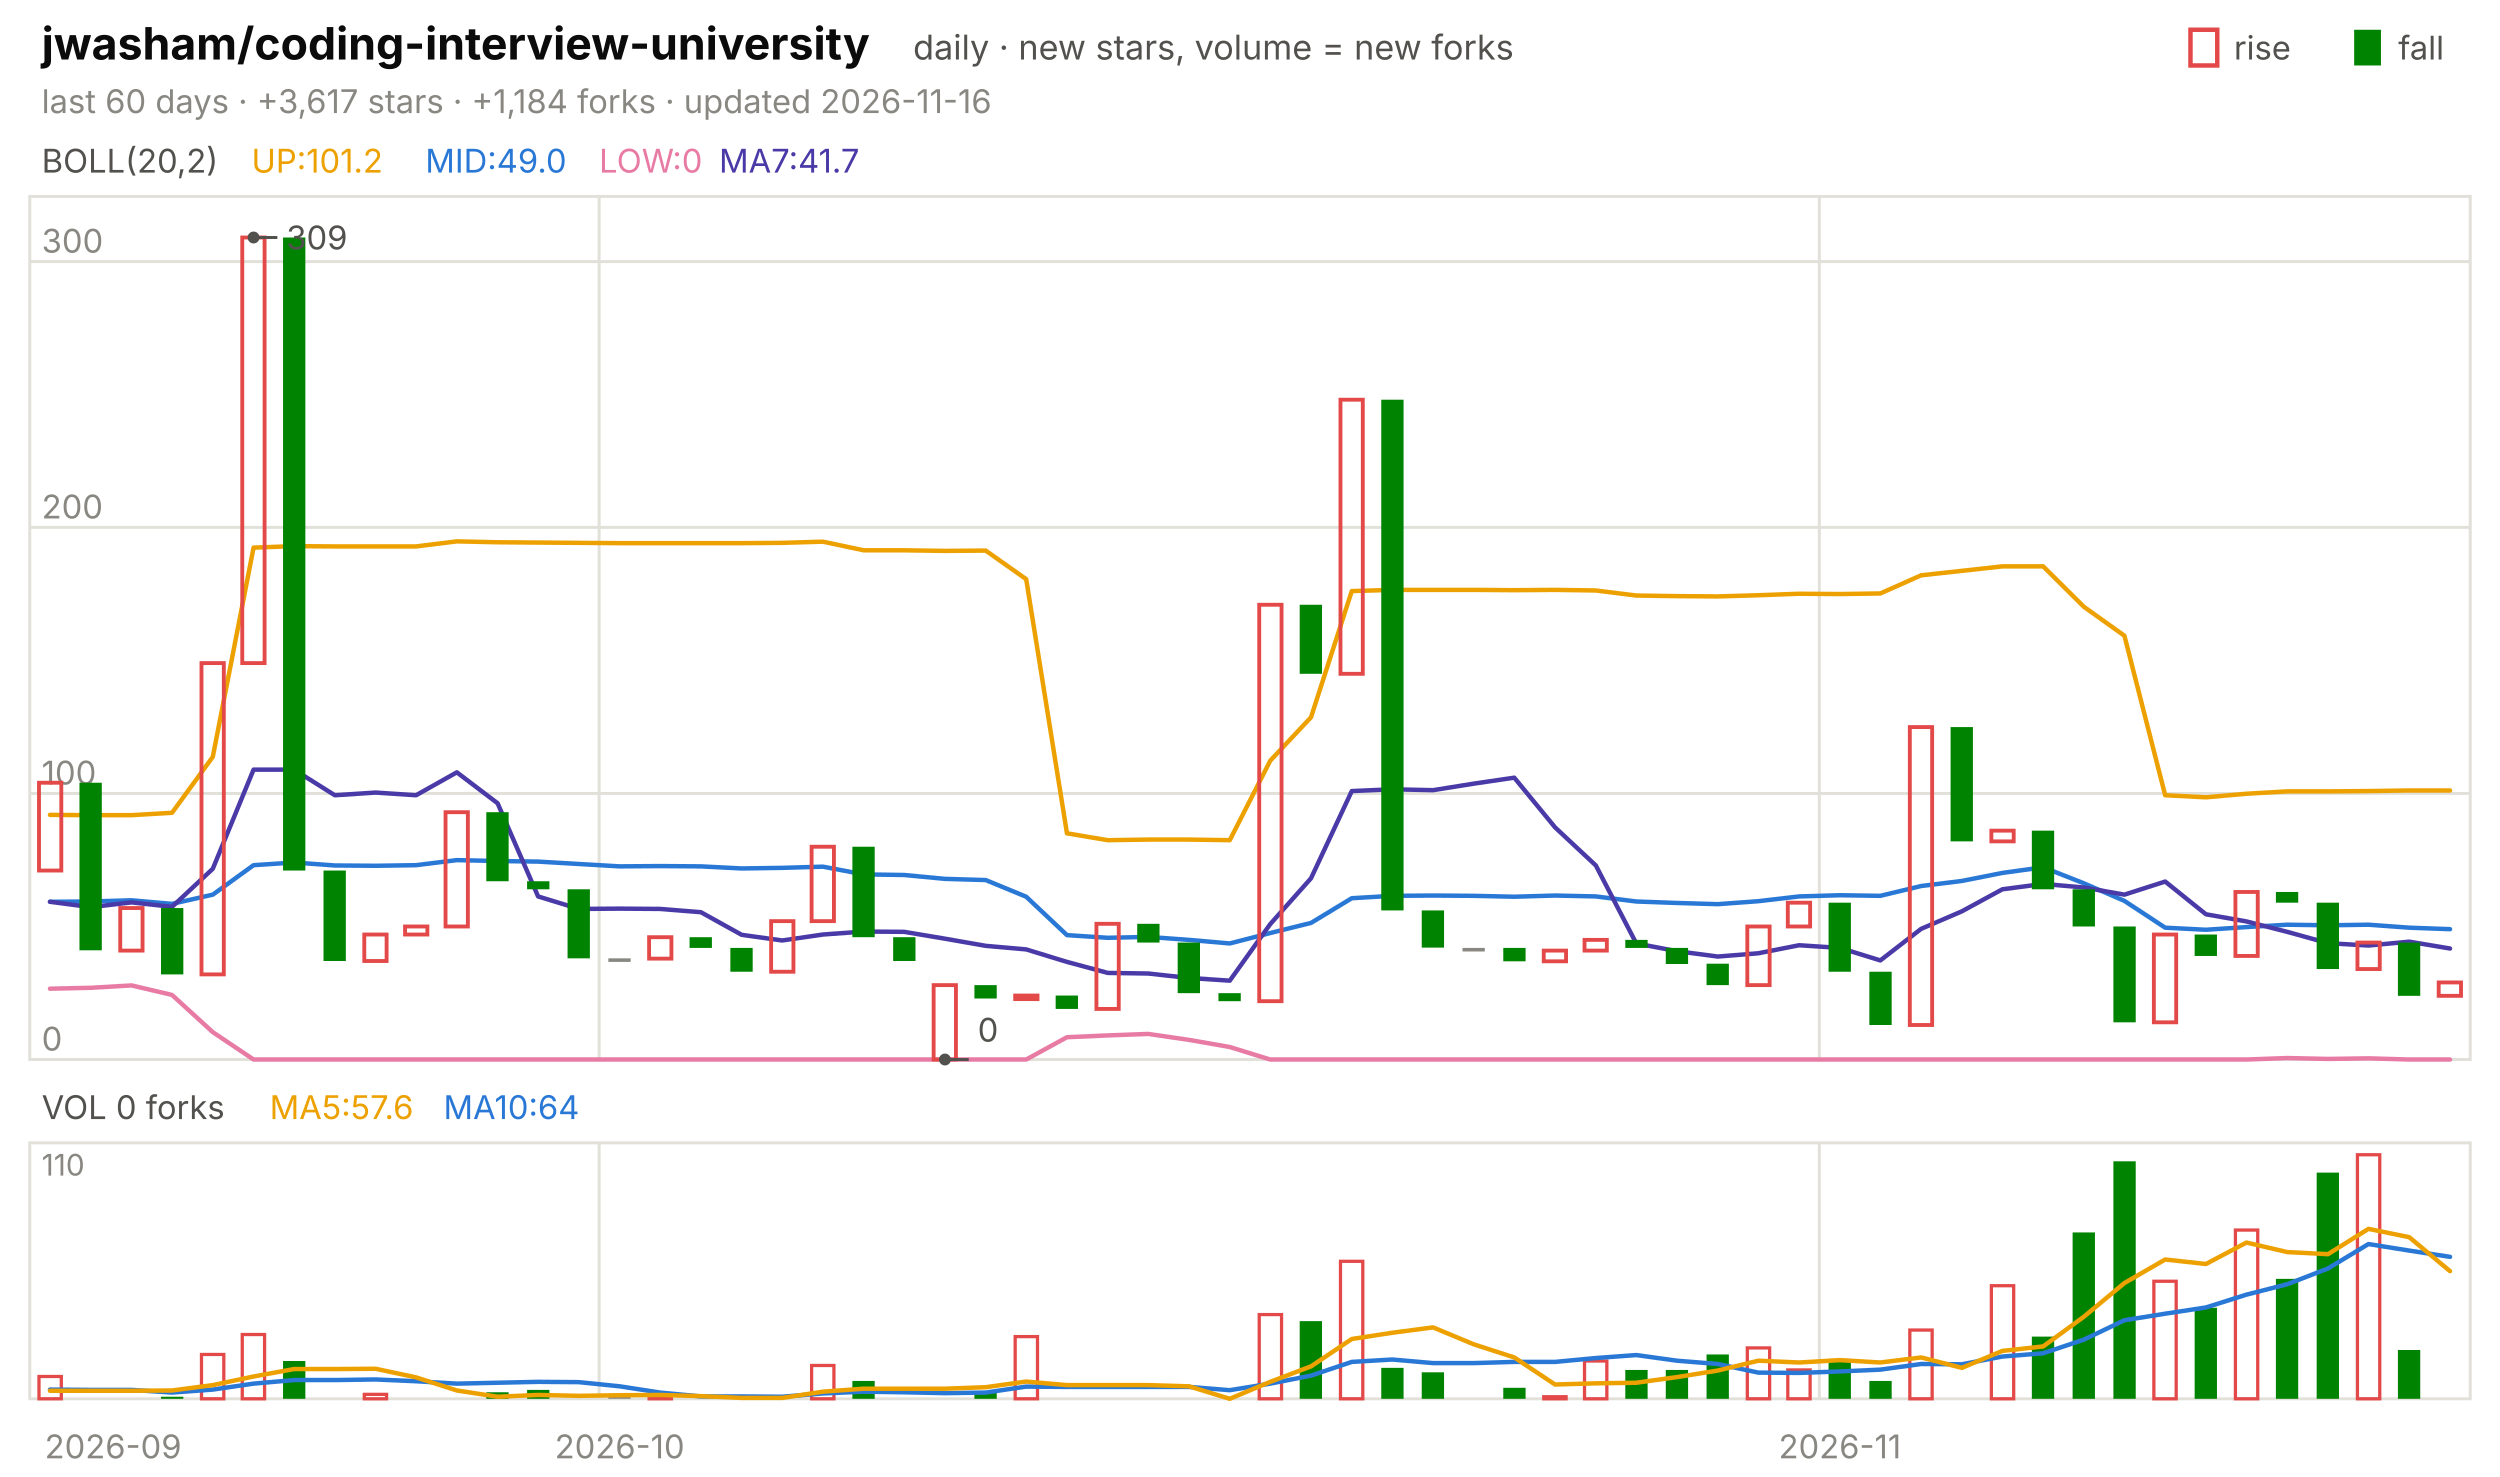
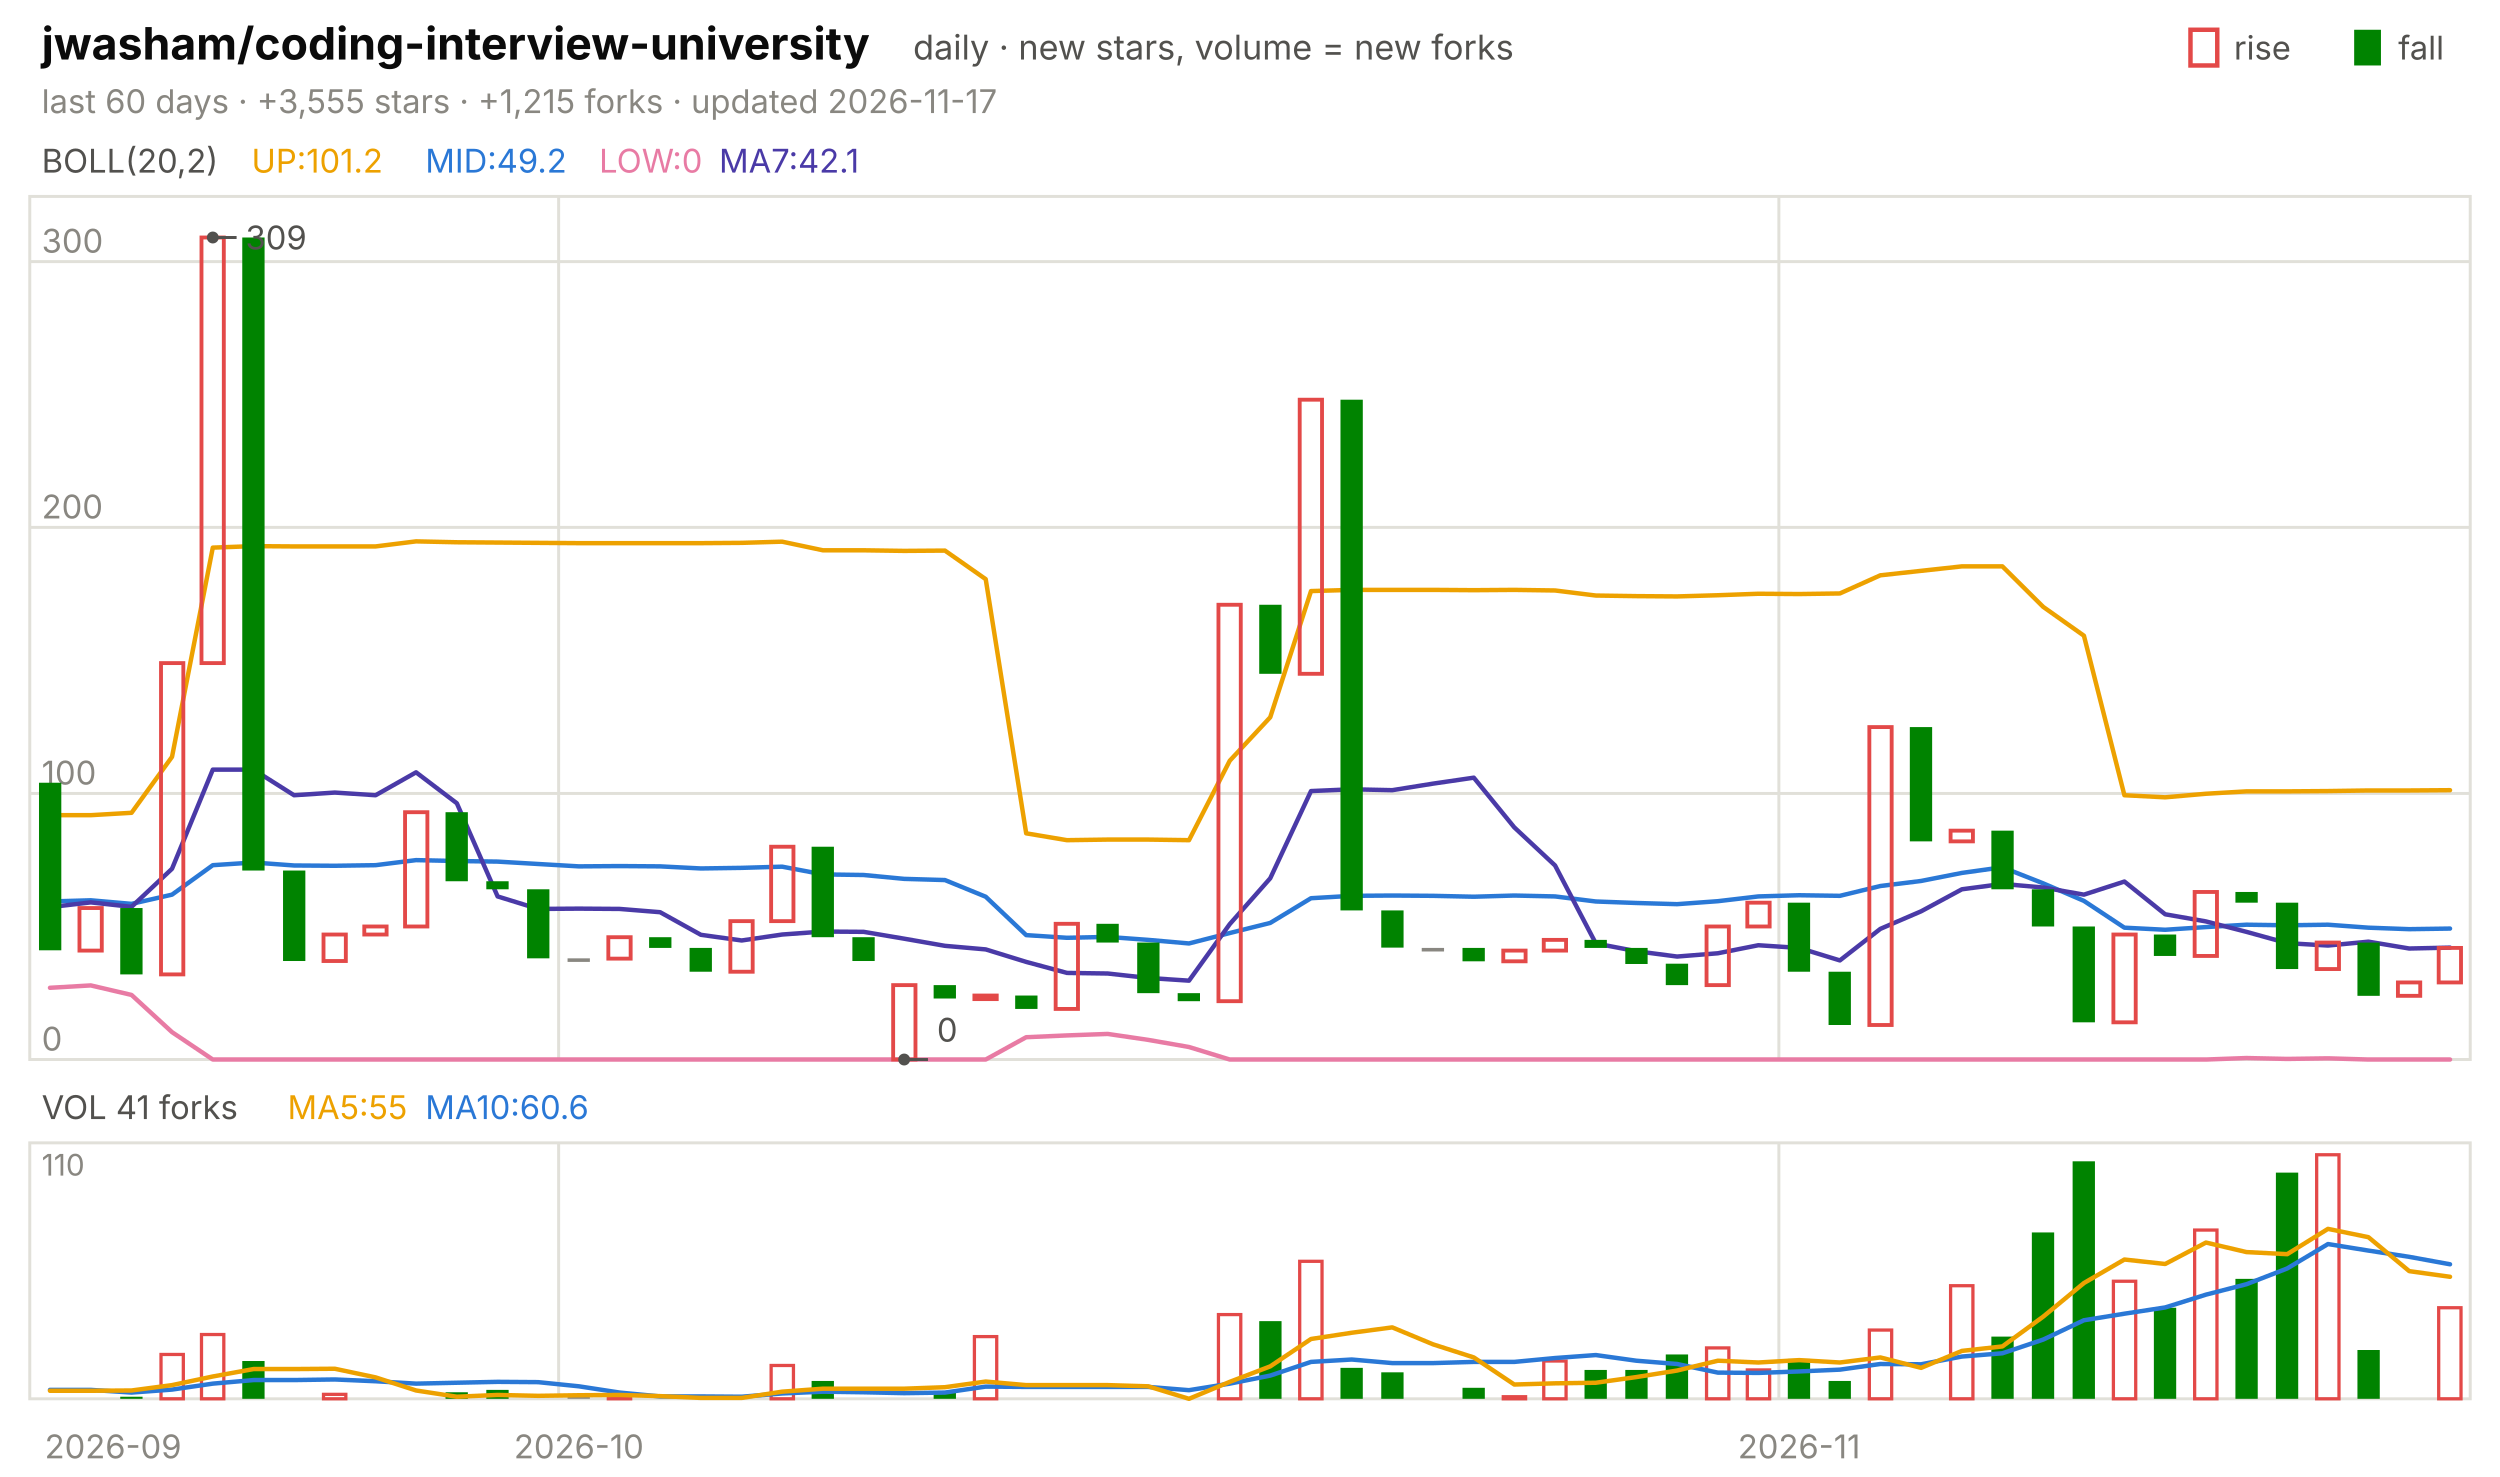
<svg xmlns="http://www.w3.org/2000/svg" viewBox="0 0 840 496" width="840" height="496" font-family="-apple-system,'Segoe UI',system-ui,sans-serif" role="img" aria-label="jwasham/coding-interview-university candlestick chart">
  <text x="14.0" y="20.0" font-size="15" fill="#0b0b0b" font-weight="650">jwasham/coding-interview-university</text>
  <text x="306.8" y="20.0" font-size="11.5" fill="#52514e">daily · new stars, volume = new forks</text>
  <text x="805.8" y="20.0" font-size="11.0" fill="#52514e">fall</text>
  <rect x="791" y="10" width="9" height="12" fill="#008300" />
  <text x="750.6" y="20.0" font-size="11.0" fill="#52514e">rise</text>
  <rect x="736" y="10" width="9" height="12" fill="none" stroke="#e34948" stroke-width="1.5" />
-   <text x="14.0" y="38.0" font-size="11.0" fill="#898781">last 60 days · +3,617 stars · +1,184 forks · updated 2026-11-16</text>
+   <text x="14.0" y="38.0" font-size="11.0" fill="#898781">last 60 days · +3,555 stars · +1,215 forks · updated 2026-11-17</text>
  <rect x="10" y="66" width="820" height="290" fill="none" stroke="#e1e0d9" />
  <rect x="10" y="384" width="820" height="86" fill="none" stroke="#e1e0d9" />
  <text x="38.0" y="490.0" font-size="11.0" fill="#898781" text-anchor="middle">2026-09</text>
-   <line x1="201.3" y1="66.0" x2="201.3" y2="356.0" stroke="#e1e0d9" stroke-width="1.0" />
-   <line x1="201.3" y1="384.0" x2="201.3" y2="470.0" stroke="#e1e0d9" stroke-width="1.0" />
-   <text x="208.2" y="490.0" font-size="11.0" fill="#898781" text-anchor="middle">2026-10</text>
-   <line x1="611.3" y1="66.0" x2="611.3" y2="356.0" stroke="#e1e0d9" stroke-width="1.0" />
-   <line x1="611.3" y1="384.0" x2="611.3" y2="470.0" stroke="#e1e0d9" stroke-width="1.0" />
-   <text x="618.2" y="490.0" font-size="11.0" fill="#898781" text-anchor="middle">2026-11</text>
+   <line x1="187.7" y1="66.0" x2="187.7" y2="356.0" stroke="#e1e0d9" stroke-width="1.0" />
+   <line x1="187.7" y1="384.0" x2="187.7" y2="470.0" stroke="#e1e0d9" stroke-width="1.0" />
+   <text x="194.5" y="490.0" font-size="11.0" fill="#898781" text-anchor="middle">2026-10</text>
+   <line x1="597.7" y1="66.0" x2="597.7" y2="356.0" stroke="#e1e0d9" stroke-width="1.0" />
+   <line x1="597.7" y1="384.0" x2="597.7" y2="470.0" stroke="#e1e0d9" stroke-width="1.0" />
+   <text x="604.5" y="490.0" font-size="11.0" fill="#898781" text-anchor="middle">2026-11</text>
  <text x="14.0" y="58.0" font-size="11.0" fill="#52514e">BOLL(20,2)</text>
  <text x="84.5" y="58.0" font-size="11.0" fill="#eda100">UP:101.2</text>
-   <text x="142.9" y="58.0" font-size="11.0" fill="#2a78d6">MID:49.0</text>
+   <text x="142.9" y="58.0" font-size="11.0" fill="#2a78d6">MID:49.2</text>
  <text x="201.3" y="58.0" font-size="11.0" fill="#e87ba4">LOW:0</text>
-   <text x="241.6" y="58.0" font-size="11.0" fill="#4a3aa7">MA7:41.7</text>
+   <text x="241.6" y="58.0" font-size="11.0" fill="#4a3aa7">MA7:42.1</text>
  <line x1="10.0" y1="356.0" x2="830.0" y2="356.0" stroke="#e1e0d9" stroke-width="1.0" />
  <text x="14.0" y="353.0" font-size="11.0" fill="#898781">0</text>
  <line x1="10.0" y1="266.6" x2="830.0" y2="266.6" stroke="#e1e0d9" stroke-width="1.0" />
  <text x="14.0" y="263.6" font-size="11.0" fill="#898781">100</text>
  <line x1="10.0" y1="177.2" x2="830.0" y2="177.2" stroke="#e1e0d9" stroke-width="1.0" />
  <text x="14.0" y="174.2" font-size="11.0" fill="#898781">200</text>
  <line x1="10.0" y1="87.9" x2="830.0" y2="87.9" stroke="#e1e0d9" stroke-width="1.0" />
  <text x="14.0" y="84.9" font-size="11.0" fill="#898781">300</text>
-   <polyline points="16.8,273.8 30.5,273.9 44.2,273.9 57.8,273.1 71.5,254.3 85.2,184.0 98.8,183.5 112.5,183.6 126.2,183.6 139.8,183.6 153.5,181.9 167.2,182.2 180.8,182.3 194.5,182.4 208.2,182.5 221.8,182.5 235.5,182.5 249.2,182.5 262.8,182.4 276.5,182.0 290.2,184.9 303.8,184.9 317.5,185.1 331.2,185.0 344.8,194.6 358.5,280.0 372.2,282.3 385.8,282.1 399.5,282.1 413.2,282.3 426.8,255.6 440.5,241.0 454.2,198.6 467.8,198.2 481.5,198.2 495.2,198.2 508.8,198.3 522.5,198.2 536.2,198.4 549.8,200.1 563.5,200.3 577.2,200.4 590.8,200.0 604.5,199.5 618.2,199.6 631.8,199.4 645.5,193.3 659.2,191.8 672.8,190.3 686.5,190.3 700.2,203.9 713.8,213.6 727.5,267.2 741.2,267.9 754.8,266.7 768.5,265.9 782.2,265.9 795.8,265.8 809.5,265.6 823.2,265.6" fill="none" stroke="#eda100" stroke-width="1.5" stroke-linejoin="round" stroke-linecap="round" />
-   <polyline points="16.8,303.0 30.5,302.9 44.2,302.5 57.8,303.7 71.5,300.6 85.2,290.7 98.8,289.8 112.5,290.8 126.2,290.9 139.8,290.7 153.5,289.0 167.2,289.3 180.8,289.5 194.5,290.3 208.2,291.1 221.8,291.0 235.5,291.1 249.2,291.8 262.8,291.6 276.5,291.2 290.2,293.8 303.8,294.0 317.5,295.3 331.2,295.7 344.8,301.3 358.5,314.2 372.2,315.1 385.8,314.8 399.5,315.8 413.2,317.0 426.8,313.5 440.5,310.1 454.2,301.8 467.8,301.0 481.5,300.9 495.2,301.0 508.8,301.3 522.5,300.9 536.2,301.2 549.8,302.9 563.5,303.4 577.2,303.8 590.8,302.8 604.5,301.2 618.2,300.8 631.8,301.0 645.5,297.7 659.2,296.0 672.8,293.3 686.5,291.4 700.2,296.8 713.8,302.7 727.5,311.7 741.2,312.4 754.8,311.5 768.5,310.7 782.2,310.9 795.8,310.7 809.5,311.7 823.2,312.2" fill="none" stroke="#2a78d6" stroke-width="1.5" stroke-linejoin="round" stroke-linecap="round" />
-   <polyline points="16.8,332.2 30.5,331.9 44.2,331.1 57.8,334.3 71.5,346.8 85.2,356.0 98.8,356.0 112.5,356.0 126.2,356.0 139.8,356.0 153.5,356.0 167.2,356.0 180.8,356.0 194.5,356.0 208.2,356.0 221.8,356.0 235.5,356.0 249.2,356.0 262.8,356.0 276.5,356.0 290.2,356.0 303.8,356.0 317.5,356.0 331.2,356.0 344.8,356.0 358.5,348.5 372.2,347.9 385.8,347.4 399.5,349.4 413.2,351.8 426.8,356.0 440.5,356.0 454.2,356.0 467.8,356.0 481.5,356.0 495.2,356.0 508.8,356.0 522.5,356.0 536.2,356.0 549.8,356.0 563.5,356.0 577.2,356.0 590.8,356.0 604.5,356.0 618.2,356.0 631.8,356.0 645.5,356.0 659.2,356.0 672.8,356.0 686.5,356.0 700.2,356.0 713.8,356.0 727.5,356.0 741.2,356.0 754.8,356.0 768.5,355.5 782.2,355.8 795.8,355.6 809.5,356.0 823.2,356.0" fill="none" stroke="#e87ba4" stroke-width="1.5" stroke-linejoin="round" stroke-linecap="round" />
-   <polyline points="16.8,303.0 30.5,304.8 44.2,303.2 57.8,304.7 71.5,291.9 85.2,258.6 98.8,258.6 112.5,267.2 126.2,266.3 139.8,267.2 153.5,259.5 167.2,269.9 180.8,301.2 194.5,305.4 208.2,305.3 221.8,305.4 235.5,306.5 249.2,314.1 262.8,316.0 276.5,314.0 290.2,313.0 303.8,313.1 317.5,315.4 331.2,317.8 344.8,319.0 358.5,323.2 372.2,326.9 385.8,327.1 399.5,328.6 413.2,329.5 426.8,310.5 440.5,295.1 454.2,265.8 467.8,265.2 481.5,265.5 495.2,263.3 508.8,261.3 522.5,278.0 536.2,290.8 549.8,317.0 563.5,319.6 577.2,321.4 590.8,320.3 604.5,317.6 618.2,318.5 631.8,322.7 645.5,312.1 659.2,306.2 672.8,298.8 686.5,297.0 700.2,298.2 713.8,300.6 727.5,296.2 741.2,307.2 754.8,309.6 768.5,313.1 782.2,316.9 795.8,317.7 809.5,316.4 823.2,318.7" fill="none" stroke="#4a3aa7" stroke-width="1.5" stroke-linejoin="round" stroke-linecap="round" />
-   <rect x="13.1" y="263.0" width="7.5" height="29.5" fill="none" stroke="#e34948" stroke-width="1.3" />
-   <rect x="26.7" y="263.0" width="7.5" height="56.3" fill="#008300" />
-   <rect x="40.4" y="305.1" width="7.5" height="14.3" fill="none" stroke="#e34948" stroke-width="1.3" />
-   <rect x="54.1" y="305.1" width="7.5" height="22.3" fill="#008300" />
-   <rect x="67.7" y="222.8" width="7.5" height="104.6" fill="none" stroke="#e34948" stroke-width="1.3" />
-   <rect x="81.4" y="79.8" width="7.5" height="143.0" fill="none" stroke="#e34948" stroke-width="1.3" />
-   <rect x="95.1" y="79.8" width="7.5" height="212.7" fill="#008300" />
-   <rect x="108.7" y="292.5" width="7.5" height="30.4" fill="#008300" />
-   <rect x="122.4" y="314.0" width="7.5" height="8.9" fill="none" stroke="#e34948" stroke-width="1.3" />
-   <rect x="136.1" y="311.3" width="7.5" height="2.7" fill="none" stroke="#e34948" stroke-width="1.3" />
-   <rect x="149.7" y="272.9" width="7.5" height="38.4" fill="none" stroke="#e34948" stroke-width="1.3" />
-   <rect x="163.4" y="272.9" width="7.5" height="23.2" fill="#008300" />
-   <rect x="177.1" y="296.1" width="7.5" height="2.7" fill="#008300" />
-   <rect x="190.7" y="298.8" width="7.5" height="23.2" fill="#008300" />
-   <rect x="204.4" y="322.0" width="7.5" height="1.2" fill="#898781" />
-   <rect x="218.1" y="314.9" width="7.5" height="7.2" fill="none" stroke="#e34948" stroke-width="1.3" />
-   <rect x="231.7" y="314.9" width="7.5" height="3.6" fill="#008300" />
-   <rect x="245.4" y="318.5" width="7.5" height="8.0" fill="#008300" />
-   <rect x="259.1" y="309.5" width="7.5" height="17.0" fill="none" stroke="#e34948" stroke-width="1.3" />
-   <rect x="272.7" y="284.5" width="7.5" height="25.0" fill="none" stroke="#e34948" stroke-width="1.3" />
-   <rect x="286.4" y="284.5" width="7.5" height="30.4" fill="#008300" />
-   <rect x="300.1" y="314.9" width="7.5" height="8.0" fill="#008300" />
-   <rect x="313.7" y="331.0" width="7.5" height="25.0" fill="none" stroke="#e34948" stroke-width="1.3" />
-   <rect x="327.4" y="331.0" width="7.5" height="4.5" fill="#008300" />
-   <rect x="341.1" y="334.5" width="7.5" height="1.2" fill="none" stroke="#e34948" stroke-width="1.3" />
-   <rect x="354.7" y="334.5" width="7.5" height="4.5" fill="#008300" />
-   <rect x="368.4" y="310.4" width="7.5" height="28.6" fill="none" stroke="#e34948" stroke-width="1.3" />
-   <rect x="382.1" y="310.4" width="7.5" height="6.3" fill="#008300" />
-   <rect x="395.7" y="316.7" width="7.5" height="17.0" fill="#008300" />
-   <rect x="409.4" y="333.7" width="7.5" height="2.7" fill="#008300" />
-   <rect x="423.1" y="203.2" width="7.5" height="133.2" fill="none" stroke="#e34948" stroke-width="1.3" />
-   <rect x="436.7" y="203.2" width="7.5" height="23.2" fill="#008300" />
-   <rect x="450.4" y="134.3" width="7.5" height="92.1" fill="none" stroke="#e34948" stroke-width="1.3" />
-   <rect x="464.1" y="134.3" width="7.5" height="171.6" fill="#008300" />
-   <rect x="477.7" y="305.9" width="7.5" height="12.5" fill="#008300" />
-   <rect x="491.4" y="318.5" width="7.5" height="1.2" fill="#898781" />
-   <rect x="505.1" y="318.5" width="7.5" height="4.5" fill="#008300" />
-   <rect x="518.7" y="319.4" width="7.5" height="3.6" fill="none" stroke="#e34948" stroke-width="1.3" />
-   <rect x="532.4" y="315.8" width="7.5" height="3.6" fill="none" stroke="#e34948" stroke-width="1.3" />
-   <rect x="546.1" y="315.8" width="7.5" height="2.7" fill="#008300" />
-   <rect x="559.7" y="318.5" width="7.5" height="5.4" fill="#008300" />
-   <rect x="573.4" y="323.8" width="7.5" height="7.2" fill="#008300" />
-   <rect x="587.1" y="311.3" width="7.5" height="19.7" fill="none" stroke="#e34948" stroke-width="1.3" />
-   <rect x="600.7" y="303.3" width="7.5" height="8.0" fill="none" stroke="#e34948" stroke-width="1.3" />
-   <rect x="614.4" y="303.3" width="7.5" height="23.2" fill="#008300" />
-   <rect x="628.1" y="326.5" width="7.5" height="17.9" fill="#008300" />
-   <rect x="641.7" y="244.3" width="7.5" height="100.1" fill="none" stroke="#e34948" stroke-width="1.3" />
-   <rect x="655.4" y="244.3" width="7.5" height="38.4" fill="#008300" />
-   <rect x="669.1" y="279.1" width="7.5" height="3.6" fill="none" stroke="#e34948" stroke-width="1.3" />
-   <rect x="682.7" y="279.1" width="7.5" height="19.7" fill="#008300" />
-   <rect x="696.4" y="298.8" width="7.5" height="12.5" fill="#008300" />
-   <rect x="710.1" y="311.3" width="7.5" height="32.2" fill="#008300" />
-   <rect x="723.7" y="314.0" width="7.5" height="29.5" fill="none" stroke="#e34948" stroke-width="1.3" />
-   <rect x="737.4" y="314.0" width="7.5" height="7.2" fill="#008300" />
-   <rect x="751.1" y="299.7" width="7.5" height="21.5" fill="none" stroke="#e34948" stroke-width="1.3" />
-   <rect x="764.7" y="299.7" width="7.5" height="3.6" fill="#008300" />
-   <rect x="778.4" y="303.3" width="7.5" height="22.3" fill="#008300" />
-   <rect x="792.1" y="316.7" width="7.5" height="8.9" fill="none" stroke="#e34948" stroke-width="1.3" />
-   <rect x="805.7" y="316.7" width="7.5" height="17.9" fill="#008300" />
-   <rect x="819.4" y="330.1" width="7.5" height="4.5" fill="none" stroke="#e34948" stroke-width="1.3" />
-   <circle cx="85.2" cy="79.8" r="2" fill="#52514e" />
-   <line x1="85.2" y1="79.8" x2="93.2" y2="79.8" stroke="#52514e" stroke-width="1.0" />
-   <text x="96.2" y="83.8" font-size="11.0" fill="#52514e">309</text>
-   <circle cx="317.5" cy="356.0" r="2" fill="#52514e" />
-   <line x1="317.5" y1="356.0" x2="325.5" y2="356.0" stroke="#52514e" stroke-width="1.0" />
-   <text x="328.5" y="350.0" font-size="11.0" fill="#52514e">0</text>
-   <text x="14.0" y="376.0" font-size="11.0" fill="#52514e">VOL 0 forks</text>
-   <text x="90.6" y="376.0" font-size="11.0" fill="#eda100">MA5:57.6</text>
-   <text x="149.0" y="376.0" font-size="11.0" fill="#2a78d6">MA10:64</text>
+   <polyline points="16.8,273.9 30.5,273.9 44.2,273.1 57.8,254.3 71.5,184.0 85.2,183.5 98.8,183.6 112.5,183.6 126.2,183.6 139.8,181.9 153.5,182.2 167.2,182.3 180.8,182.4 194.5,182.5 208.2,182.5 221.8,182.5 235.5,182.5 249.2,182.4 262.8,182.0 276.5,184.9 290.2,184.9 303.8,185.1 317.5,185.0 331.2,194.6 344.8,280.0 358.5,282.3 372.2,282.1 385.8,282.1 399.5,282.3 413.2,255.6 426.8,241.0 440.5,198.6 454.2,198.2 467.8,198.2 481.5,198.2 495.2,198.3 508.8,198.2 522.5,198.4 536.2,200.1 549.8,200.3 563.5,200.4 577.2,200.0 590.8,199.5 604.5,199.6 618.2,199.4 631.8,193.3 645.5,191.8 659.2,190.3 672.8,190.3 686.5,203.9 700.2,213.6 713.8,267.2 727.5,267.9 741.2,266.7 754.8,265.9 768.5,265.9 782.2,265.8 795.8,265.6 809.5,265.6 823.2,265.5" fill="none" stroke="#eda100" stroke-width="1.5" stroke-linejoin="round" stroke-linecap="round" />
+   <polyline points="16.8,302.9 30.5,302.5 44.2,303.7 57.8,300.6 71.5,290.7 85.2,289.8 98.8,290.8 112.5,290.9 126.2,290.7 139.8,289.0 153.5,289.3 167.2,289.5 180.8,290.3 194.5,291.1 208.2,291.0 221.8,291.1 235.5,291.8 249.2,291.6 262.8,291.2 276.5,293.8 290.2,294.0 303.8,295.3 317.5,295.7 331.2,301.3 344.8,314.2 358.5,315.1 372.2,314.8 385.8,315.8 399.5,317.0 413.2,313.5 426.8,310.1 440.5,301.8 454.2,301.0 467.8,300.9 481.5,301.0 495.2,301.3 508.8,300.9 522.5,301.2 536.2,302.9 549.8,303.4 563.5,303.8 577.2,302.8 590.8,301.2 604.5,300.8 618.2,301.0 631.8,297.7 645.5,296.0 659.2,293.3 672.8,291.4 686.5,296.8 700.2,302.7 713.8,311.7 727.5,312.4 741.2,311.5 754.8,310.7 768.5,310.9 782.2,310.7 795.8,311.7 809.5,312.2 823.2,312.0" fill="none" stroke="#2a78d6" stroke-width="1.5" stroke-linejoin="round" stroke-linecap="round" />
+   <polyline points="16.8,331.9 30.5,331.1 44.2,334.3 57.8,346.8 71.5,356.0 85.2,356.0 98.8,356.0 112.5,356.0 126.2,356.0 139.8,356.0 153.5,356.0 167.2,356.0 180.8,356.0 194.5,356.0 208.2,356.0 221.8,356.0 235.5,356.0 249.2,356.0 262.8,356.0 276.5,356.0 290.2,356.0 303.8,356.0 317.5,356.0 331.2,356.0 344.8,348.5 358.5,347.9 372.2,347.4 385.8,349.4 399.5,351.8 413.2,356.0 426.8,356.0 440.5,356.0 454.2,356.0 467.8,356.0 481.5,356.0 495.2,356.0 508.8,356.0 522.5,356.0 536.2,356.0 549.8,356.0 563.5,356.0 577.2,356.0 590.8,356.0 604.5,356.0 618.2,356.0 631.8,356.0 645.5,356.0 659.2,356.0 672.8,356.0 686.5,356.0 700.2,356.0 713.8,356.0 727.5,356.0 741.2,356.0 754.8,355.5 768.5,355.8 782.2,355.6 795.8,356.0 809.5,356.0 823.2,356.0" fill="none" stroke="#e87ba4" stroke-width="1.5" stroke-linejoin="round" stroke-linecap="round" />
+   <polyline points="16.8,304.8 30.5,303.2 44.2,304.7 57.8,291.9 71.5,258.6 85.2,258.6 98.8,267.2 112.5,266.3 126.2,267.2 139.8,259.5 153.5,269.9 167.2,301.2 180.8,305.4 194.5,305.3 208.2,305.4 221.8,306.5 235.5,314.1 249.2,316.0 262.8,314.0 276.5,313.0 290.2,313.1 303.8,315.4 317.5,317.8 331.2,319.0 344.8,323.2 358.5,326.9 372.2,327.1 385.8,328.6 399.5,329.5 413.2,310.5 426.8,295.1 440.5,265.8 454.2,265.2 467.8,265.5 481.5,263.3 495.2,261.3 508.8,278.0 522.5,290.8 536.2,317.0 549.8,319.6 563.5,321.4 577.2,320.3 590.8,317.6 604.5,318.5 618.2,322.7 631.8,312.1 645.5,306.2 659.2,298.8 672.8,297.0 686.5,298.2 700.2,300.6 713.8,296.2 727.5,307.2 741.2,309.6 754.8,313.1 768.5,316.9 782.2,317.7 795.8,316.4 809.5,318.7 823.2,318.4" fill="none" stroke="#4a3aa7" stroke-width="1.5" stroke-linejoin="round" stroke-linecap="round" />
+   <rect x="13.1" y="263.0" width="7.5" height="56.3" fill="#008300" />
+   <rect x="26.7" y="305.1" width="7.5" height="14.3" fill="none" stroke="#e34948" stroke-width="1.3" />
+   <rect x="40.4" y="305.1" width="7.5" height="22.3" fill="#008300" />
+   <rect x="54.1" y="222.8" width="7.5" height="104.6" fill="none" stroke="#e34948" stroke-width="1.3" />
+   <rect x="67.7" y="79.8" width="7.5" height="143.0" fill="none" stroke="#e34948" stroke-width="1.3" />
+   <rect x="81.4" y="79.8" width="7.5" height="212.7" fill="#008300" />
+   <rect x="95.1" y="292.5" width="7.5" height="30.4" fill="#008300" />
+   <rect x="108.7" y="314.0" width="7.5" height="8.9" fill="none" stroke="#e34948" stroke-width="1.3" />
+   <rect x="122.4" y="311.3" width="7.5" height="2.7" fill="none" stroke="#e34948" stroke-width="1.3" />
+   <rect x="136.1" y="272.9" width="7.5" height="38.4" fill="none" stroke="#e34948" stroke-width="1.3" />
+   <rect x="149.7" y="272.9" width="7.5" height="23.2" fill="#008300" />
+   <rect x="163.4" y="296.1" width="7.5" height="2.7" fill="#008300" />
+   <rect x="177.1" y="298.8" width="7.5" height="23.2" fill="#008300" />
+   <rect x="190.7" y="322.0" width="7.5" height="1.2" fill="#898781" />
+   <rect x="204.4" y="314.9" width="7.5" height="7.2" fill="none" stroke="#e34948" stroke-width="1.3" />
+   <rect x="218.1" y="314.9" width="7.5" height="3.6" fill="#008300" />
+   <rect x="231.7" y="318.5" width="7.5" height="8.0" fill="#008300" />
+   <rect x="245.4" y="309.5" width="7.5" height="17.0" fill="none" stroke="#e34948" stroke-width="1.3" />
+   <rect x="259.1" y="284.5" width="7.5" height="25.0" fill="none" stroke="#e34948" stroke-width="1.3" />
+   <rect x="272.7" y="284.5" width="7.5" height="30.4" fill="#008300" />
+   <rect x="286.4" y="314.9" width="7.5" height="8.0" fill="#008300" />
+   <rect x="300.1" y="331.0" width="7.5" height="25.0" fill="none" stroke="#e34948" stroke-width="1.3" />
+   <rect x="313.7" y="331.0" width="7.5" height="4.5" fill="#008300" />
+   <rect x="327.4" y="334.5" width="7.5" height="1.2" fill="none" stroke="#e34948" stroke-width="1.3" />
+   <rect x="341.1" y="334.5" width="7.5" height="4.5" fill="#008300" />
+   <rect x="354.7" y="310.4" width="7.5" height="28.6" fill="none" stroke="#e34948" stroke-width="1.3" />
+   <rect x="368.4" y="310.4" width="7.5" height="6.3" fill="#008300" />
+   <rect x="382.1" y="316.7" width="7.5" height="17.0" fill="#008300" />
+   <rect x="395.7" y="333.7" width="7.5" height="2.7" fill="#008300" />
+   <rect x="409.4" y="203.2" width="7.5" height="133.2" fill="none" stroke="#e34948" stroke-width="1.3" />
+   <rect x="423.1" y="203.2" width="7.5" height="23.2" fill="#008300" />
+   <rect x="436.7" y="134.3" width="7.5" height="92.1" fill="none" stroke="#e34948" stroke-width="1.3" />
+   <rect x="450.4" y="134.3" width="7.5" height="171.6" fill="#008300" />
+   <rect x="464.1" y="305.9" width="7.5" height="12.5" fill="#008300" />
+   <rect x="477.7" y="318.5" width="7.5" height="1.2" fill="#898781" />
+   <rect x="491.4" y="318.5" width="7.5" height="4.5" fill="#008300" />
+   <rect x="505.1" y="319.4" width="7.5" height="3.6" fill="none" stroke="#e34948" stroke-width="1.3" />
+   <rect x="518.7" y="315.8" width="7.5" height="3.6" fill="none" stroke="#e34948" stroke-width="1.3" />
+   <rect x="532.4" y="315.8" width="7.5" height="2.7" fill="#008300" />
+   <rect x="546.1" y="318.5" width="7.5" height="5.4" fill="#008300" />
+   <rect x="559.7" y="323.8" width="7.5" height="7.2" fill="#008300" />
+   <rect x="573.4" y="311.3" width="7.5" height="19.7" fill="none" stroke="#e34948" stroke-width="1.3" />
+   <rect x="587.1" y="303.3" width="7.5" height="8.0" fill="none" stroke="#e34948" stroke-width="1.3" />
+   <rect x="600.7" y="303.3" width="7.5" height="23.2" fill="#008300" />
+   <rect x="614.4" y="326.5" width="7.5" height="17.9" fill="#008300" />
+   <rect x="628.1" y="244.3" width="7.5" height="100.1" fill="none" stroke="#e34948" stroke-width="1.3" />
+   <rect x="641.7" y="244.3" width="7.5" height="38.4" fill="#008300" />
+   <rect x="655.4" y="279.1" width="7.5" height="3.6" fill="none" stroke="#e34948" stroke-width="1.3" />
+   <rect x="669.1" y="279.1" width="7.5" height="19.7" fill="#008300" />
+   <rect x="682.7" y="298.8" width="7.5" height="12.5" fill="#008300" />
+   <rect x="696.4" y="311.3" width="7.5" height="32.2" fill="#008300" />
+   <rect x="710.1" y="314.0" width="7.5" height="29.5" fill="none" stroke="#e34948" stroke-width="1.3" />
+   <rect x="723.7" y="314.0" width="7.5" height="7.2" fill="#008300" />
+   <rect x="737.4" y="299.7" width="7.5" height="21.5" fill="none" stroke="#e34948" stroke-width="1.3" />
+   <rect x="751.1" y="299.7" width="7.5" height="3.6" fill="#008300" />
+   <rect x="764.7" y="303.3" width="7.5" height="22.3" fill="#008300" />
+   <rect x="778.4" y="316.7" width="7.5" height="8.9" fill="none" stroke="#e34948" stroke-width="1.3" />
+   <rect x="792.1" y="316.7" width="7.5" height="17.9" fill="#008300" />
+   <rect x="805.7" y="330.1" width="7.5" height="4.5" fill="none" stroke="#e34948" stroke-width="1.3" />
+   <rect x="819.4" y="318.5" width="7.5" height="11.6" fill="none" stroke="#e34948" stroke-width="1.3" />
+   <circle cx="71.5" cy="79.8" r="2" fill="#52514e" />
+   <line x1="71.5" y1="79.8" x2="79.5" y2="79.8" stroke="#52514e" stroke-width="1.0" />
+   <text x="82.5" y="83.8" font-size="11.0" fill="#52514e">309</text>
+   <circle cx="303.8" cy="356.0" r="2" fill="#52514e" />
+   <line x1="303.8" y1="356.0" x2="311.8" y2="356.0" stroke="#52514e" stroke-width="1.0" />
+   <text x="314.8" y="350.0" font-size="11.0" fill="#52514e">0</text>
+   <text x="14.0" y="376.0" font-size="11.0" fill="#52514e">VOL 41 forks</text>
+   <text x="96.6" y="376.0" font-size="11.0" fill="#eda100">MA5:55</text>
+   <text x="142.9" y="376.0" font-size="11.0" fill="#2a78d6">MA10:60.6</text>
  <text x="14.0" y="395.0" font-size="10" fill="#898781">110</text>
-   <rect x="13.1" y="462.5" width="7.5" height="7.5" fill="none" stroke="#e34948" stroke-width="1.1" />
-   <rect x="54.1" y="469.3" width="7.5" height="0.7" fill="#008300" />
-   <rect x="67.7" y="455.1" width="7.5" height="14.9" fill="none" stroke="#e34948" stroke-width="1.1" />
-   <rect x="81.4" y="448.4" width="7.5" height="21.6" fill="none" stroke="#e34948" stroke-width="1.1" />
-   <rect x="95.1" y="457.3" width="7.5" height="12.7" fill="#008300" />
-   <rect x="122.4" y="468.5" width="7.5" height="1.5" fill="none" stroke="#e34948" stroke-width="1.1" />
-   <rect x="163.4" y="467.8" width="7.5" height="2.2" fill="#008300" />
-   <rect x="177.1" y="467.0" width="7.5" height="3.0" fill="#008300" />
-   <rect x="204.4" y="469.3" width="7.5" height="0.7" fill="#898781" />
-   <rect x="218.1" y="469.3" width="7.5" height="0.7" fill="none" stroke="#e34948" stroke-width="1.1" />
-   <rect x="272.7" y="458.8" width="7.5" height="11.2" fill="none" stroke="#e34948" stroke-width="1.1" />
-   <rect x="286.4" y="464.0" width="7.5" height="6.0" fill="#008300" />
-   <rect x="327.4" y="467.8" width="7.5" height="2.2" fill="#008300" />
-   <rect x="341.1" y="449.1" width="7.5" height="20.9" fill="none" stroke="#e34948" stroke-width="1.1" />
-   <rect x="423.1" y="441.7" width="7.5" height="28.3" fill="none" stroke="#e34948" stroke-width="1.1" />
-   <rect x="436.7" y="443.9" width="7.5" height="26.1" fill="#008300" />
-   <rect x="450.4" y="423.8" width="7.5" height="46.2" fill="none" stroke="#e34948" stroke-width="1.1" />
-   <rect x="464.1" y="459.6" width="7.5" height="10.4" fill="#008300" />
-   <rect x="477.7" y="461.1" width="7.5" height="8.9" fill="#008300" />
-   <rect x="505.1" y="466.3" width="7.5" height="3.7" fill="#008300" />
-   <rect x="518.7" y="469.3" width="7.5" height="0.7" fill="none" stroke="#e34948" stroke-width="1.1" />
-   <rect x="532.4" y="457.3" width="7.5" height="12.7" fill="none" stroke="#e34948" stroke-width="1.1" />
+   <rect x="40.4" y="469.3" width="7.5" height="0.7" fill="#008300" />
+   <rect x="54.1" y="455.1" width="7.5" height="14.9" fill="none" stroke="#e34948" stroke-width="1.1" />
+   <rect x="67.7" y="448.4" width="7.5" height="21.6" fill="none" stroke="#e34948" stroke-width="1.1" />
+   <rect x="81.4" y="457.3" width="7.5" height="12.7" fill="#008300" />
+   <rect x="108.7" y="468.5" width="7.5" height="1.5" fill="none" stroke="#e34948" stroke-width="1.1" />
+   <rect x="149.7" y="467.8" width="7.5" height="2.2" fill="#008300" />
+   <rect x="163.4" y="467.0" width="7.5" height="3.0" fill="#008300" />
+   <rect x="190.7" y="469.3" width="7.5" height="0.7" fill="#898781" />
+   <rect x="204.4" y="469.3" width="7.5" height="0.7" fill="none" stroke="#e34948" stroke-width="1.1" />
+   <rect x="259.1" y="458.8" width="7.5" height="11.2" fill="none" stroke="#e34948" stroke-width="1.1" />
+   <rect x="272.7" y="464.0" width="7.5" height="6.0" fill="#008300" />
+   <rect x="313.7" y="467.8" width="7.5" height="2.2" fill="#008300" />
+   <rect x="327.4" y="449.1" width="7.5" height="20.9" fill="none" stroke="#e34948" stroke-width="1.1" />
+   <rect x="409.4" y="441.7" width="7.5" height="28.3" fill="none" stroke="#e34948" stroke-width="1.1" />
+   <rect x="423.1" y="443.9" width="7.5" height="26.1" fill="#008300" />
+   <rect x="436.7" y="423.8" width="7.5" height="46.2" fill="none" stroke="#e34948" stroke-width="1.1" />
+   <rect x="450.4" y="459.6" width="7.5" height="10.4" fill="#008300" />
+   <rect x="464.1" y="461.1" width="7.5" height="8.9" fill="#008300" />
+   <rect x="491.4" y="466.3" width="7.5" height="3.7" fill="#008300" />
+   <rect x="505.1" y="469.3" width="7.5" height="0.7" fill="none" stroke="#e34948" stroke-width="1.1" />
+   <rect x="518.7" y="457.3" width="7.5" height="12.7" fill="none" stroke="#e34948" stroke-width="1.1" />
+   <rect x="532.4" y="460.3" width="7.5" height="9.7" fill="#008300" />
  <rect x="546.1" y="460.3" width="7.5" height="9.7" fill="#008300" />
-   <rect x="559.7" y="460.3" width="7.5" height="9.7" fill="#008300" />
-   <rect x="573.4" y="455.1" width="7.5" height="14.9" fill="#008300" />
-   <rect x="587.1" y="452.9" width="7.5" height="17.1" fill="none" stroke="#e34948" stroke-width="1.1" />
-   <rect x="600.7" y="460.3" width="7.5" height="9.7" fill="none" stroke="#e34948" stroke-width="1.1" />
-   <rect x="614.4" y="456.6" width="7.5" height="13.4" fill="#008300" />
-   <rect x="628.1" y="464.0" width="7.5" height="6.0" fill="#008300" />
-   <rect x="641.7" y="446.9" width="7.5" height="23.1" fill="none" stroke="#e34948" stroke-width="1.1" />
-   <rect x="669.1" y="432.0" width="7.5" height="38.0" fill="none" stroke="#e34948" stroke-width="1.1" />
-   <rect x="682.7" y="449.1" width="7.5" height="20.9" fill="#008300" />
-   <rect x="696.4" y="414.1" width="7.5" height="55.9" fill="#008300" />
-   <rect x="710.1" y="390.2" width="7.5" height="79.8" fill="#008300" />
-   <rect x="723.7" y="430.5" width="7.5" height="39.5" fill="none" stroke="#e34948" stroke-width="1.1" />
-   <rect x="737.4" y="439.4" width="7.5" height="30.6" fill="#008300" />
-   <rect x="751.1" y="413.3" width="7.5" height="56.7" fill="none" stroke="#e34948" stroke-width="1.1" />
-   <rect x="764.7" y="429.7" width="7.5" height="40.3" fill="#008300" />
-   <rect x="778.4" y="394.0" width="7.5" height="76.0" fill="#008300" />
-   <rect x="792.1" y="388.0" width="7.5" height="82.0" fill="none" stroke="#e34948" stroke-width="1.1" />
-   <rect x="805.7" y="453.6" width="7.5" height="16.4" fill="#008300" />
-   <polyline points="16.8,466.9 30.5,467.0 44.2,467.0 57.8,467.9 71.5,466.9 85.2,464.9 98.8,463.7 112.5,463.7 126.2,463.5 139.8,464.1 153.5,464.9 167.2,464.6 180.8,464.3 194.5,464.4 208.2,465.8 221.8,467.9 235.5,469.2 249.2,469.2 262.8,469.3 276.5,468.2 290.2,467.6 303.8,467.8 317.5,468.1 331.2,467.9 344.8,465.9 358.5,466.0 372.2,466.0 385.8,466.0 399.5,466.0 413.2,467.1 426.8,464.9 440.5,462.2 454.2,457.6 467.8,456.8 481.5,458.0 495.2,458.0 508.8,457.6 522.5,457.6 536.2,456.3 549.8,455.3 563.5,457.2 577.2,458.3 590.8,461.2 604.5,461.3 618.2,460.8 631.8,460.2 645.5,458.3 659.2,458.4 672.8,455.8 686.5,454.7 700.2,450.1 713.8,443.6 727.5,441.4 741.2,439.3 754.8,435.0 768.5,431.5 782.2,426.2 795.8,418.0 809.5,420.2 823.2,422.3" fill="none" stroke="#2a78d6" stroke-width="1.5" stroke-linejoin="round" stroke-linecap="round" />
-   <polyline points="16.8,467.3 30.5,467.3 44.2,467.3 57.8,467.2 71.5,465.4 85.2,462.5 98.8,460.0 112.5,460.0 126.2,459.9 139.8,462.8 153.5,467.2 167.2,469.3 180.8,468.7 194.5,469.0 208.2,468.8 221.8,468.7 235.5,469.1 249.2,469.7 262.8,469.7 276.5,467.6 290.2,466.6 303.8,466.6 317.5,466.6 331.2,466.1 344.8,464.2 358.5,465.4 372.2,465.4 385.8,465.4 399.5,465.8 413.2,470.0 426.8,464.3 440.5,459.1 454.2,449.9 467.8,447.8 481.5,446.0 495.2,451.7 508.8,456.1 522.5,465.2 536.2,464.8 549.8,464.6 563.5,462.7 577.2,460.5 590.8,457.2 604.5,457.8 618.2,457.0 631.8,457.8 645.5,456.1 659.2,459.6 672.8,453.9 686.5,452.4 700.2,442.4 713.8,431.1 727.5,423.2 741.2,424.7 754.8,417.5 768.5,420.7 782.2,421.4 795.8,412.9 809.5,415.7 823.2,427.1" fill="none" stroke="#eda100" stroke-width="1.5" stroke-linejoin="round" stroke-linecap="round" />
+   <rect x="559.7" y="455.1" width="7.5" height="14.9" fill="#008300" />
+   <rect x="573.4" y="452.9" width="7.5" height="17.1" fill="none" stroke="#e34948" stroke-width="1.1" />
+   <rect x="587.1" y="460.3" width="7.5" height="9.7" fill="none" stroke="#e34948" stroke-width="1.1" />
+   <rect x="600.7" y="456.6" width="7.5" height="13.4" fill="#008300" />
+   <rect x="614.4" y="464.0" width="7.5" height="6.0" fill="#008300" />
+   <rect x="628.1" y="446.9" width="7.5" height="23.1" fill="none" stroke="#e34948" stroke-width="1.1" />
+   <rect x="655.4" y="432.0" width="7.5" height="38.0" fill="none" stroke="#e34948" stroke-width="1.1" />
+   <rect x="669.1" y="449.1" width="7.5" height="20.9" fill="#008300" />
+   <rect x="682.7" y="414.1" width="7.5" height="55.9" fill="#008300" />
+   <rect x="696.4" y="390.2" width="7.5" height="79.8" fill="#008300" />
+   <rect x="710.1" y="430.5" width="7.5" height="39.5" fill="none" stroke="#e34948" stroke-width="1.1" />
+   <rect x="723.7" y="439.4" width="7.5" height="30.6" fill="#008300" />
+   <rect x="737.4" y="413.3" width="7.5" height="56.7" fill="none" stroke="#e34948" stroke-width="1.1" />
+   <rect x="751.1" y="429.7" width="7.5" height="40.3" fill="#008300" />
+   <rect x="764.7" y="394.0" width="7.5" height="76.0" fill="#008300" />
+   <rect x="778.4" y="388.0" width="7.5" height="82.0" fill="none" stroke="#e34948" stroke-width="1.1" />
+   <rect x="792.1" y="453.6" width="7.5" height="16.4" fill="#008300" />
+   <rect x="819.4" y="439.4" width="7.5" height="30.6" fill="none" stroke="#e34948" stroke-width="1.1" />
+   <polyline points="16.8,467.0 30.5,467.0 44.2,467.9 57.8,466.9 71.5,464.9 85.2,463.7 98.8,463.7 112.5,463.5 126.2,464.1 139.8,464.9 153.5,464.6 167.2,464.3 180.8,464.4 194.5,465.8 208.2,467.9 221.8,469.2 235.5,469.2 249.2,469.3 262.8,468.2 276.5,467.6 290.2,467.8 303.8,468.1 317.5,467.9 331.2,465.9 344.8,466.0 358.5,466.0 372.2,466.0 385.8,466.0 399.5,467.1 413.2,464.9 426.8,462.2 440.5,457.6 454.2,456.8 467.8,458.0 481.5,458.0 495.2,457.6 508.8,457.6 522.5,456.3 536.2,455.3 549.8,457.2 563.5,458.3 577.2,461.2 590.8,461.3 604.5,460.8 618.2,460.2 631.8,458.3 645.5,458.4 659.2,455.8 672.8,454.7 686.5,450.1 700.2,443.6 713.8,441.4 727.5,439.3 741.2,435.0 754.8,431.5 768.5,426.2 782.2,418.0 795.8,420.2 809.5,422.3 823.2,424.8" fill="none" stroke="#2a78d6" stroke-width="1.5" stroke-linejoin="round" stroke-linecap="round" />
+   <polyline points="16.8,467.3 30.5,467.3 44.2,467.2 57.8,465.4 71.5,462.5 85.2,460.0 98.8,460.0 112.5,459.9 126.2,462.8 139.8,467.2 153.5,469.3 167.2,468.7 180.8,469.0 194.5,468.8 208.2,468.7 221.8,469.1 235.5,469.7 249.2,469.7 262.8,467.6 276.5,466.6 290.2,466.6 303.8,466.6 317.5,466.1 331.2,464.2 344.8,465.4 358.5,465.4 372.2,465.4 385.8,465.8 399.5,470.0 413.2,464.3 426.8,459.1 440.5,449.9 454.2,447.8 467.8,446.0 481.5,451.7 495.2,456.1 508.8,465.2 522.5,464.8 536.2,464.6 549.8,462.7 563.5,460.5 577.2,457.2 590.8,457.8 604.5,457.0 618.2,457.8 631.8,456.1 645.5,459.6 659.2,453.9 672.8,452.4 686.5,442.4 700.2,431.1 713.8,423.2 727.5,424.7 741.2,417.5 754.8,420.7 768.5,421.4 782.2,412.9 795.8,415.7 809.5,427.1 823.2,429.0" fill="none" stroke="#eda100" stroke-width="1.5" stroke-linejoin="round" stroke-linecap="round" />
</svg>
